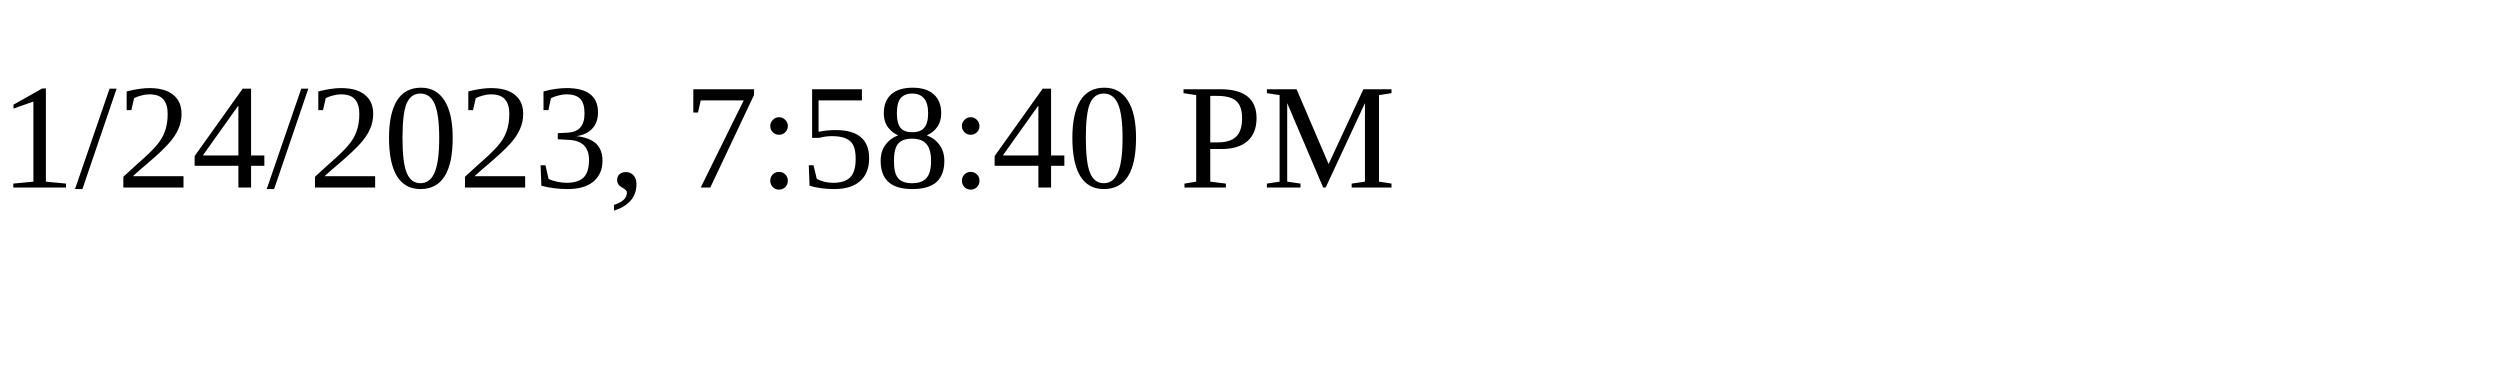
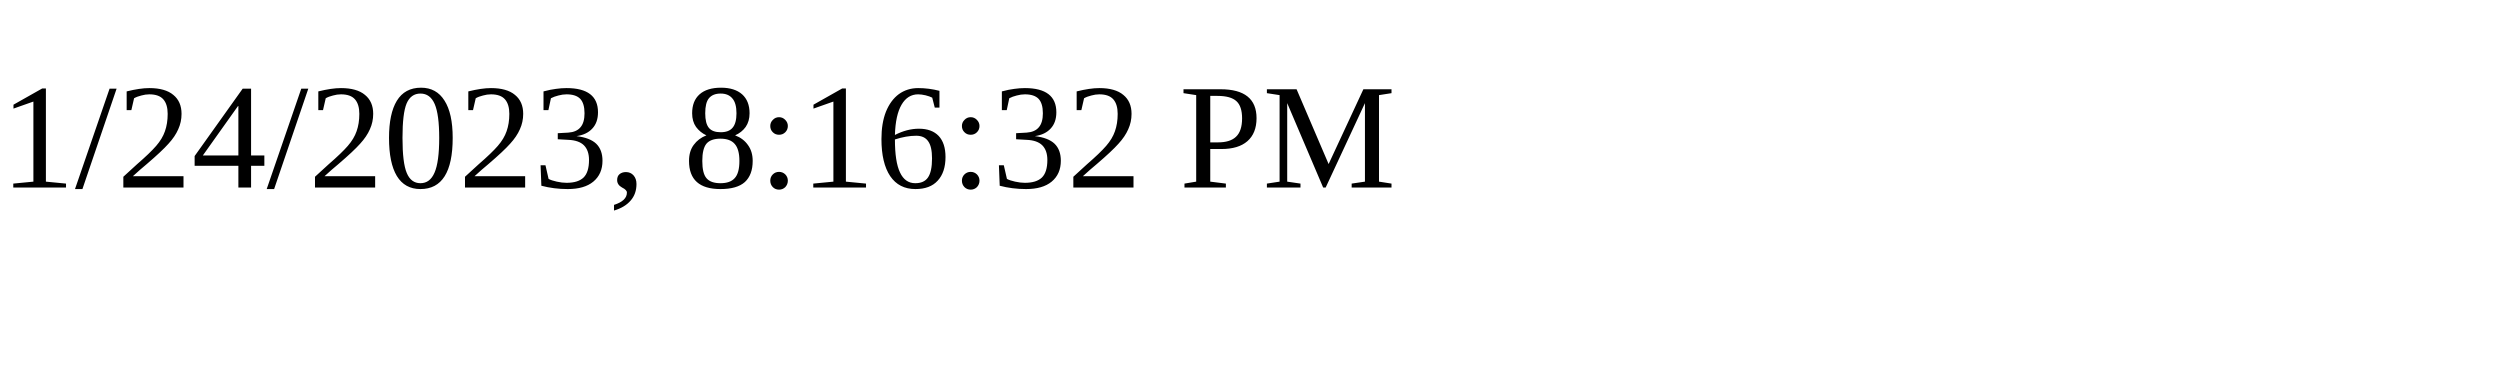
<svg xmlns="http://www.w3.org/2000/svg" height="30" width="200">
-   <text x="0" y="15">1/24/2023, 7:58:40 PM</text>
+   <text x="0" y="15">1/24/2023, 8:16:32 PM</text>
</svg>
